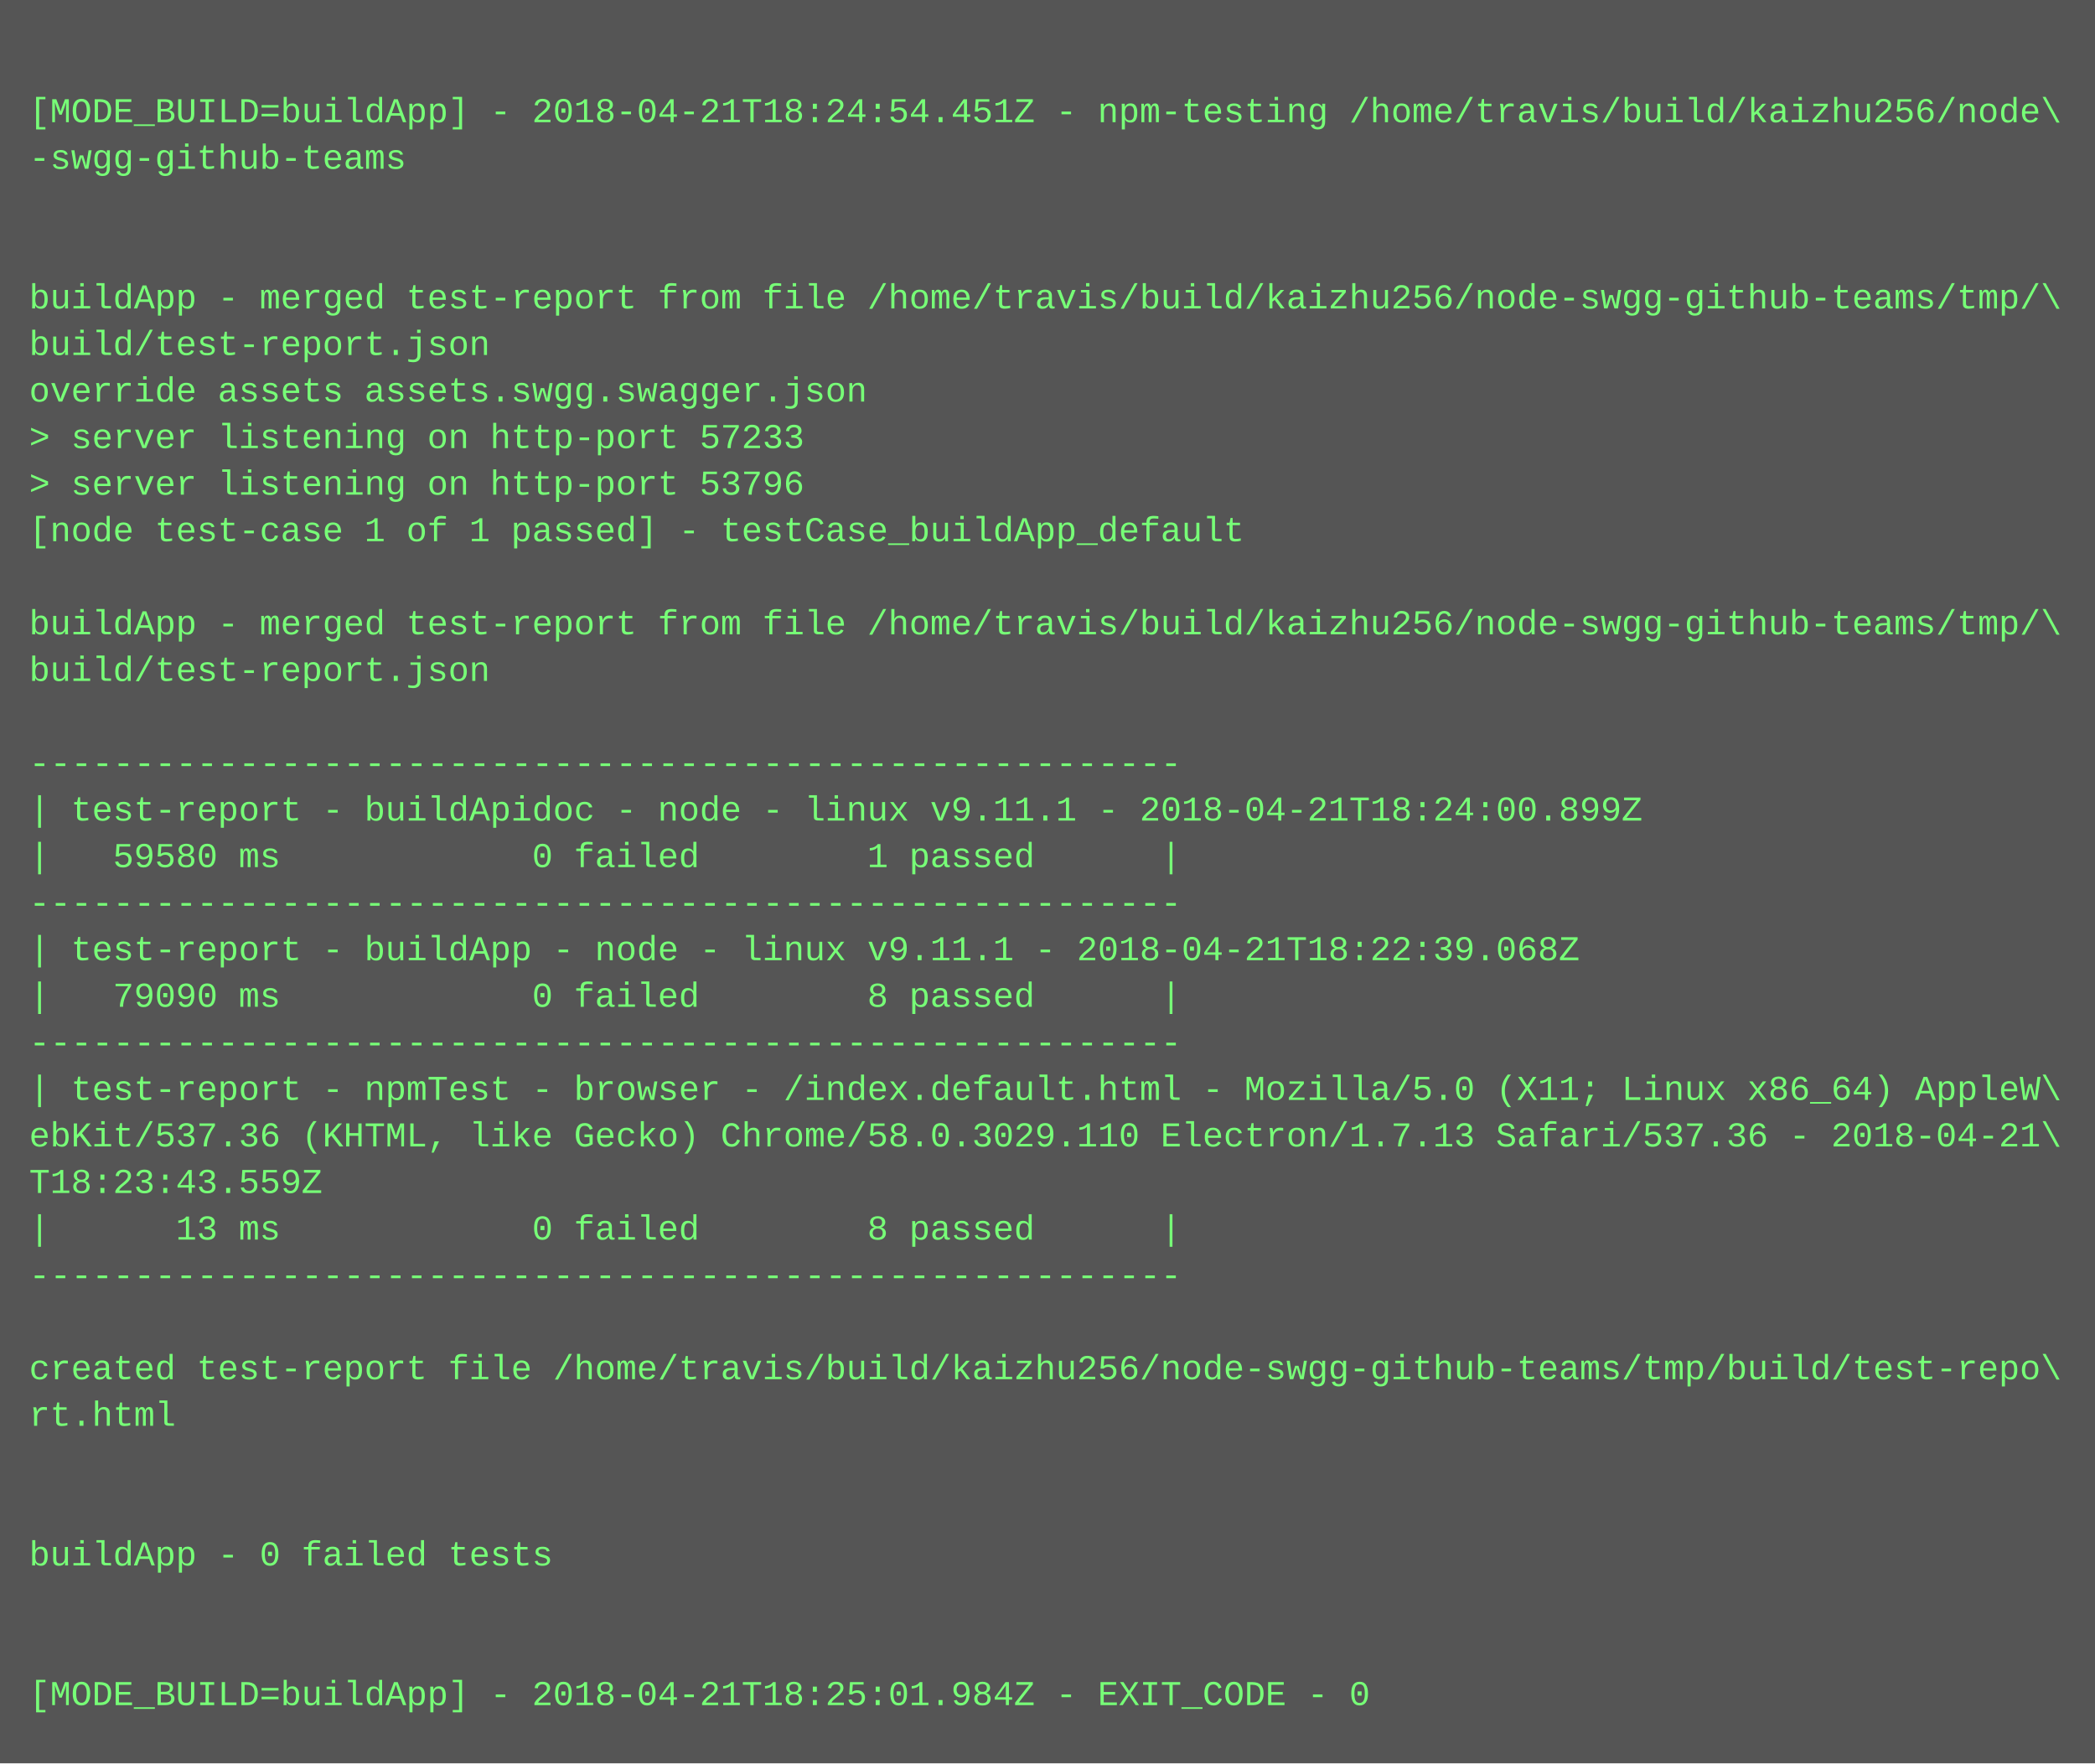
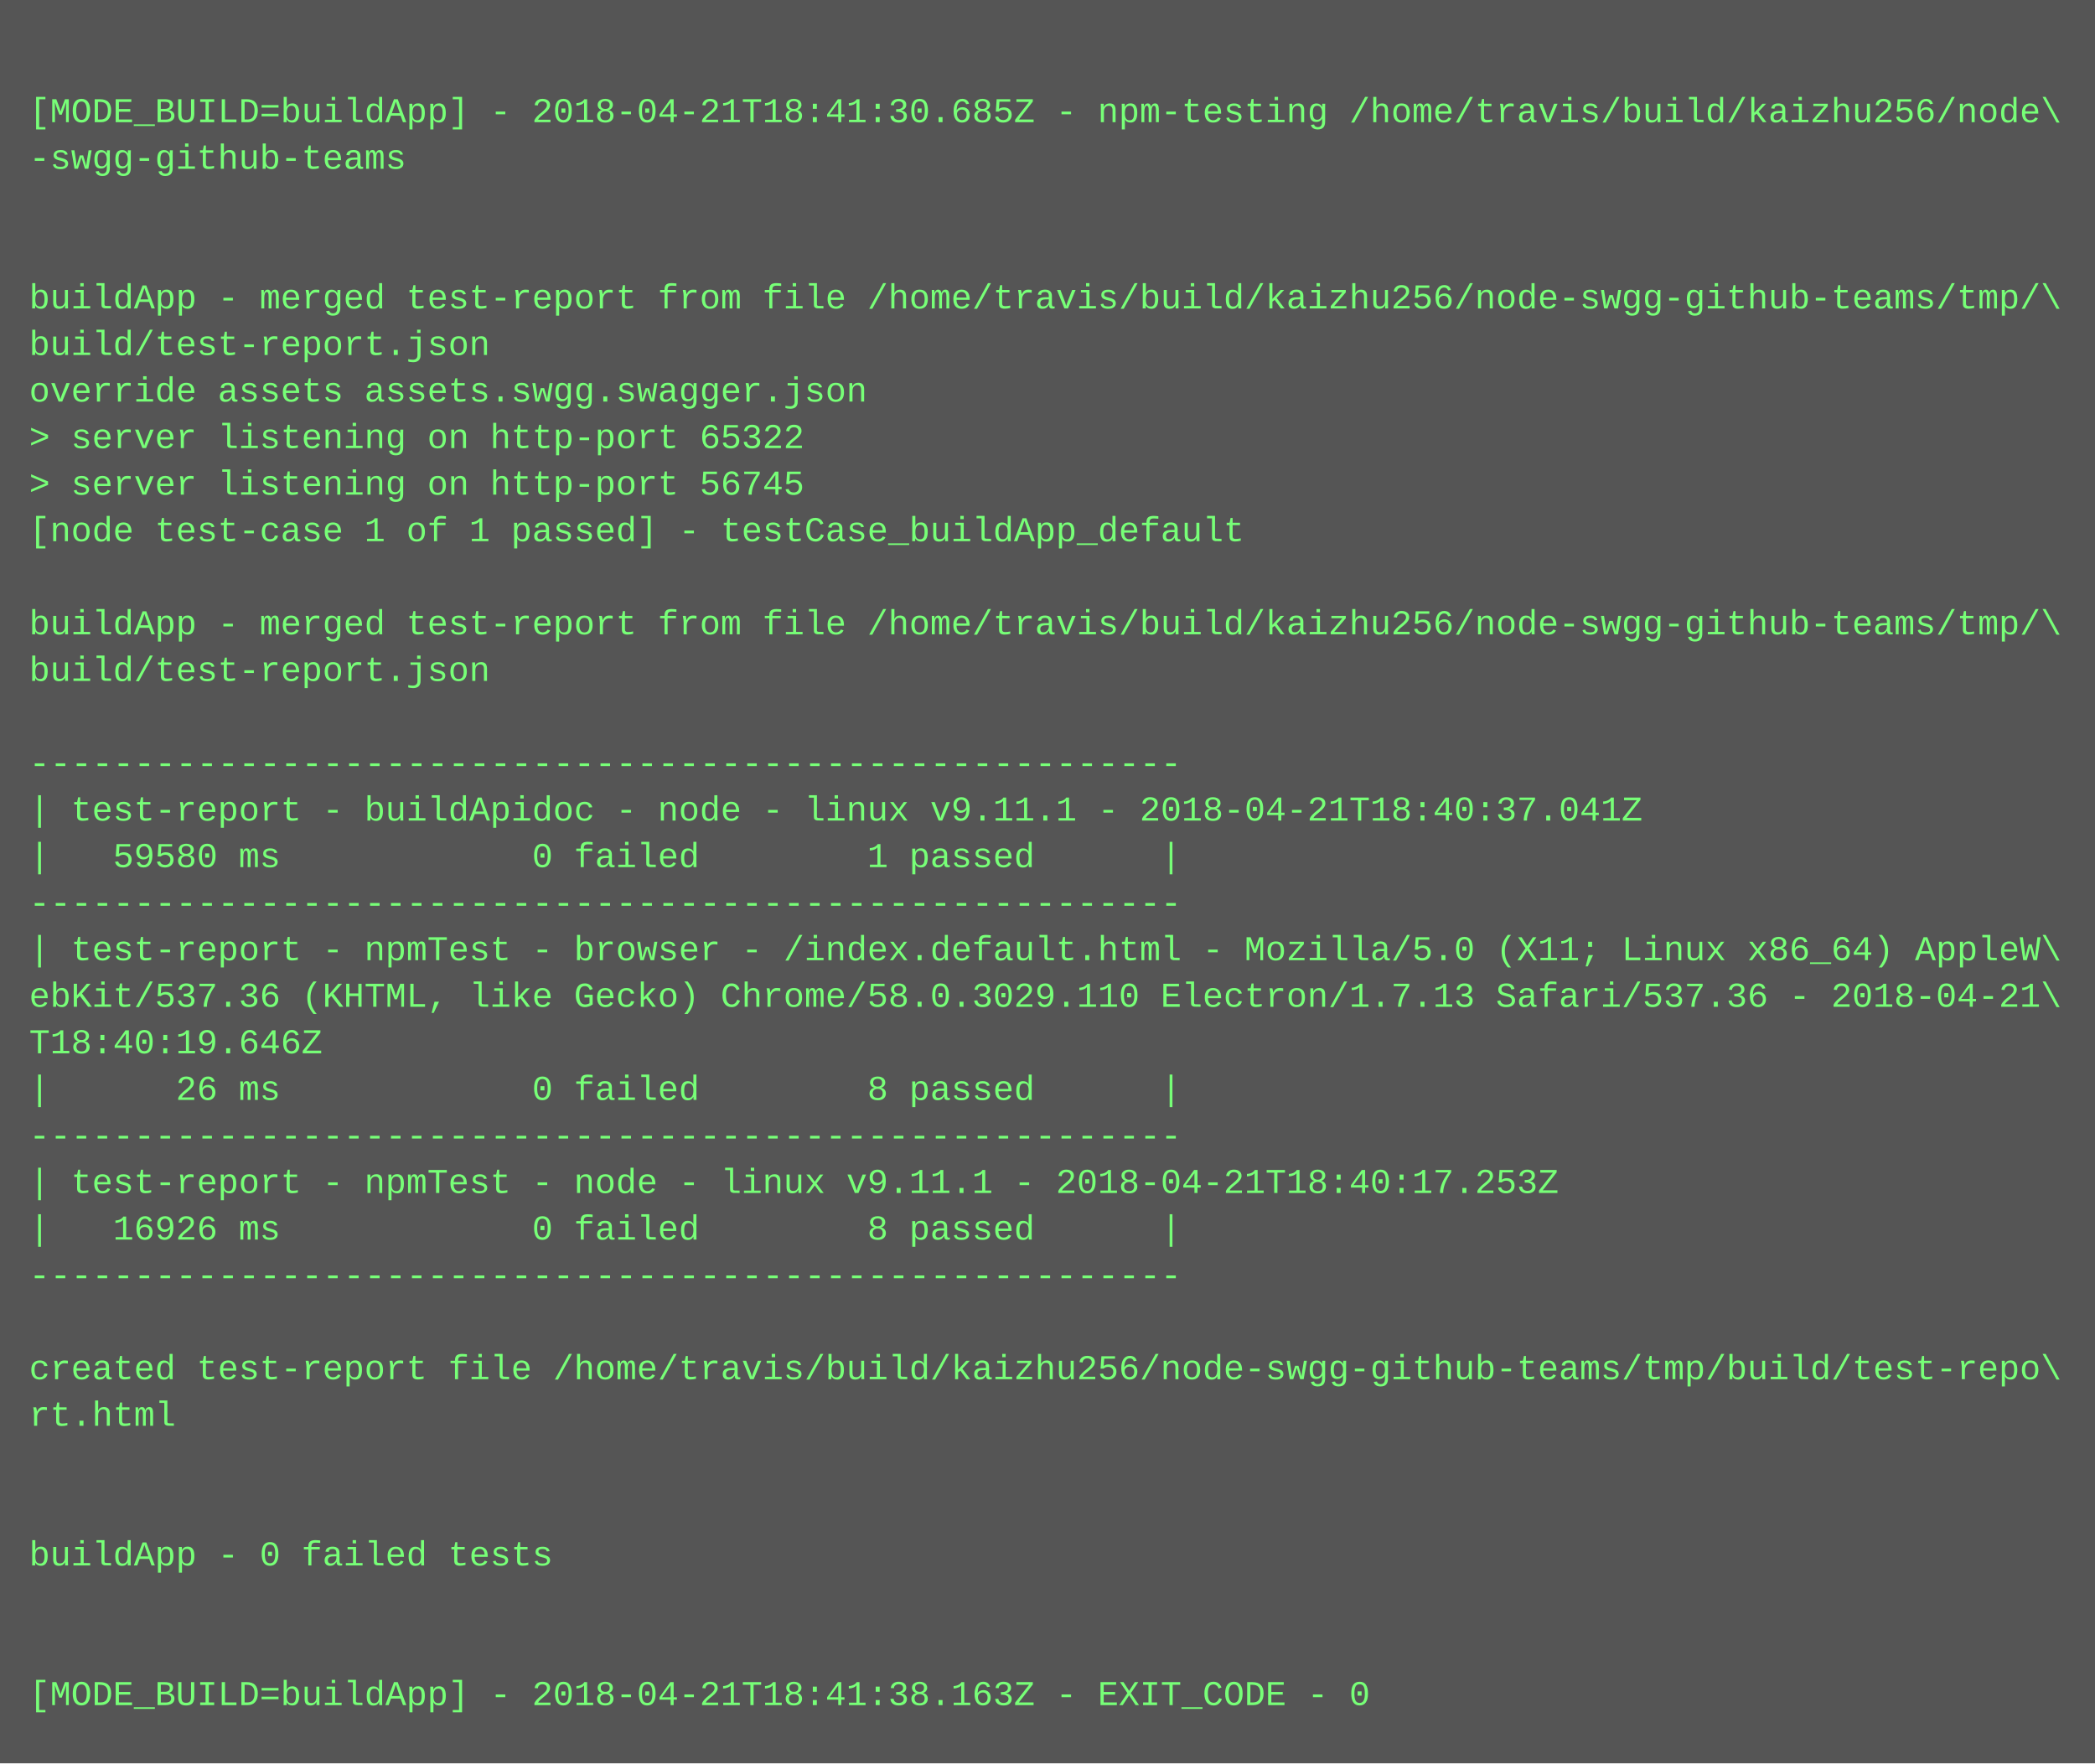
<svg xmlns="http://www.w3.org/2000/svg" height="606" width="720">
  <rect height="606" fill="#555" width="720" />
  <text fill="#7f7" font-family="Courier New" font-size="12" xml:space="preserve">
    <tspan x="10" y="26" />
-     <tspan x="10" y="42">[MODE_BUILD=buildApp] - 2018-04-21T18:24:54.451Z - npm-testing /home/travis/build/kaizhu256/node\</tspan>
+     <tspan x="10" y="42">[MODE_BUILD=buildApp] - 2018-04-21T18:41:30.685Z - npm-testing /home/travis/build/kaizhu256/node\</tspan>
    <tspan x="10" y="58">-swgg-github-teams</tspan>
    <tspan x="10" y="74" />
    <tspan x="10" y="90" />
    <tspan x="10" y="106">buildApp - merged test-report from file /home/travis/build/kaizhu256/node-swgg-github-teams/tmp/\</tspan>
    <tspan x="10" y="122">build/test-report.json</tspan>
    <tspan x="10" y="138">override assets assets.swgg.swagger.json</tspan>
-     <tspan x="10" y="154">&gt; server listening on http-port 57233</tspan>
-     <tspan x="10" y="170">&gt; server listening on http-port 53796</tspan>
+     <tspan x="10" y="154">&gt; server listening on http-port 65322</tspan>
+     <tspan x="10" y="170">&gt; server listening on http-port 56745</tspan>
    <tspan x="10" y="186">[node test-case 1 of 1 passed] - testCase_buildApp_default</tspan>
    <tspan x="10" y="202" />
    <tspan x="10" y="218">buildApp - merged test-report from file /home/travis/build/kaizhu256/node-swgg-github-teams/tmp/\</tspan>
    <tspan x="10" y="234">build/test-report.json</tspan>
    <tspan x="10" y="250" />
    <tspan x="10" y="266">-------------------------------------------------------</tspan>
-     <tspan x="10" y="282">| test-report - buildApidoc - node - linux v9.11.1 - 2018-04-21T18:24:00.899Z</tspan>
+     <tspan x="10" y="282">| test-report - buildApidoc - node - linux v9.11.1 - 2018-04-21T18:40:37.041Z</tspan>
    <tspan x="10" y="298">|   59580 ms            0 failed        1 passed      |</tspan>
    <tspan x="10" y="314">-------------------------------------------------------</tspan>
-     <tspan x="10" y="330">| test-report - buildApp - node - linux v9.11.1 - 2018-04-21T18:22:39.068Z</tspan>
-     <tspan x="10" y="346">|   79090 ms            0 failed        8 passed      |</tspan>
-     <tspan x="10" y="362">-------------------------------------------------------</tspan>
-     <tspan x="10" y="378">| test-report - npmTest - browser - /index.default.html - Mozilla/5.0 (X11; Linux x86_64) AppleW\</tspan>
-     <tspan x="10" y="394">ebKit/537.36 (KHTML, like Gecko) Chrome/58.0.3029.110 Electron/1.7.13 Safari/537.36 - 2018-04-21\</tspan>
-     <tspan x="10" y="410">T18:23:43.559Z</tspan>
-     <tspan x="10" y="426">|      13 ms            0 failed        8 passed      |</tspan>
+     <tspan x="10" y="330">| test-report - npmTest - browser - /index.default.html - Mozilla/5.0 (X11; Linux x86_64) AppleW\</tspan>
+     <tspan x="10" y="346">ebKit/537.36 (KHTML, like Gecko) Chrome/58.0.3029.110 Electron/1.7.13 Safari/537.36 - 2018-04-21\</tspan>
+     <tspan x="10" y="362">T18:40:19.646Z</tspan>
+     <tspan x="10" y="378">|      26 ms            0 failed        8 passed      |</tspan>
+     <tspan x="10" y="394">-------------------------------------------------------</tspan>
+     <tspan x="10" y="410">| test-report - npmTest - node - linux v9.11.1 - 2018-04-21T18:40:17.253Z</tspan>
+     <tspan x="10" y="426">|   16926 ms            0 failed        8 passed      |</tspan>
    <tspan x="10" y="442">-------------------------------------------------------</tspan>
    <tspan x="10" y="458" />
    <tspan x="10" y="474">created test-report file /home/travis/build/kaizhu256/node-swgg-github-teams/tmp/build/test-repo\</tspan>
    <tspan x="10" y="490">rt.html</tspan>
    <tspan x="10" y="506" />
    <tspan x="10" y="522" />
    <tspan x="10" y="538">buildApp - 0 failed tests</tspan>
    <tspan x="10" y="554" />
    <tspan x="10" y="570" />
-     <tspan x="10" y="586">[MODE_BUILD=buildApp] - 2018-04-21T18:25:01.984Z - EXIT_CODE - 0</tspan>
+     <tspan x="10" y="586">[MODE_BUILD=buildApp] - 2018-04-21T18:41:38.163Z - EXIT_CODE - 0</tspan>
  </text>
</svg>
